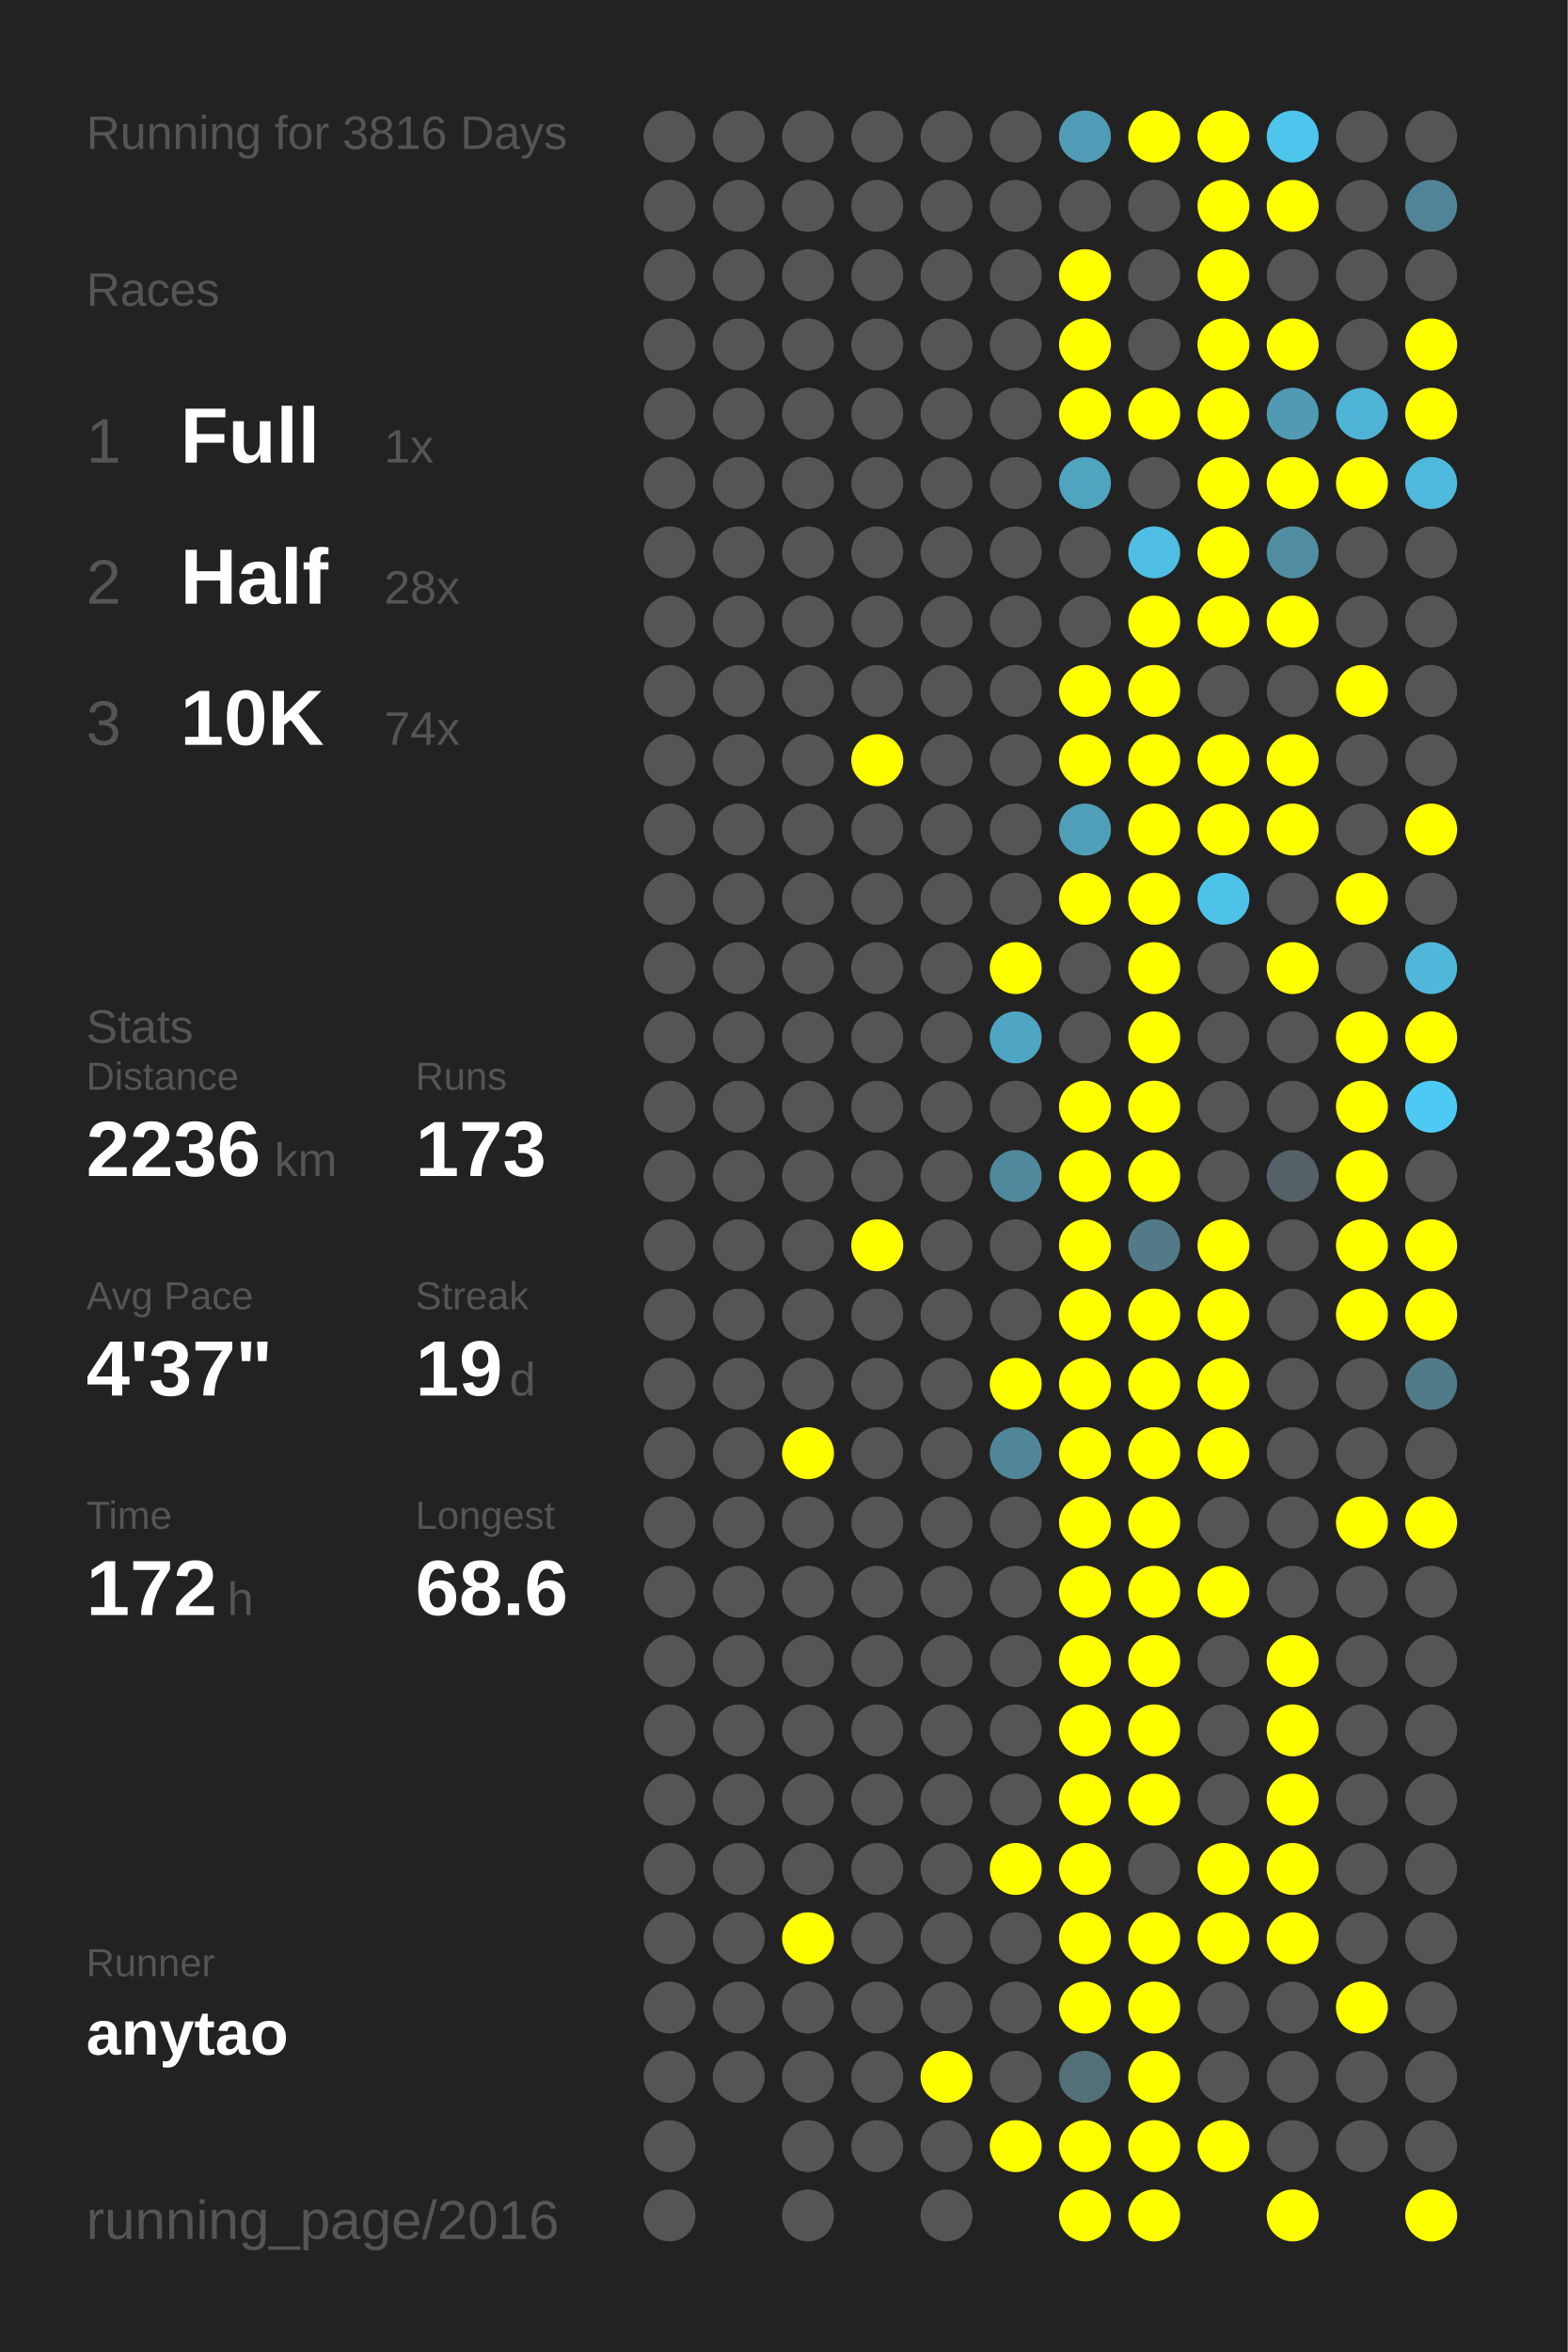
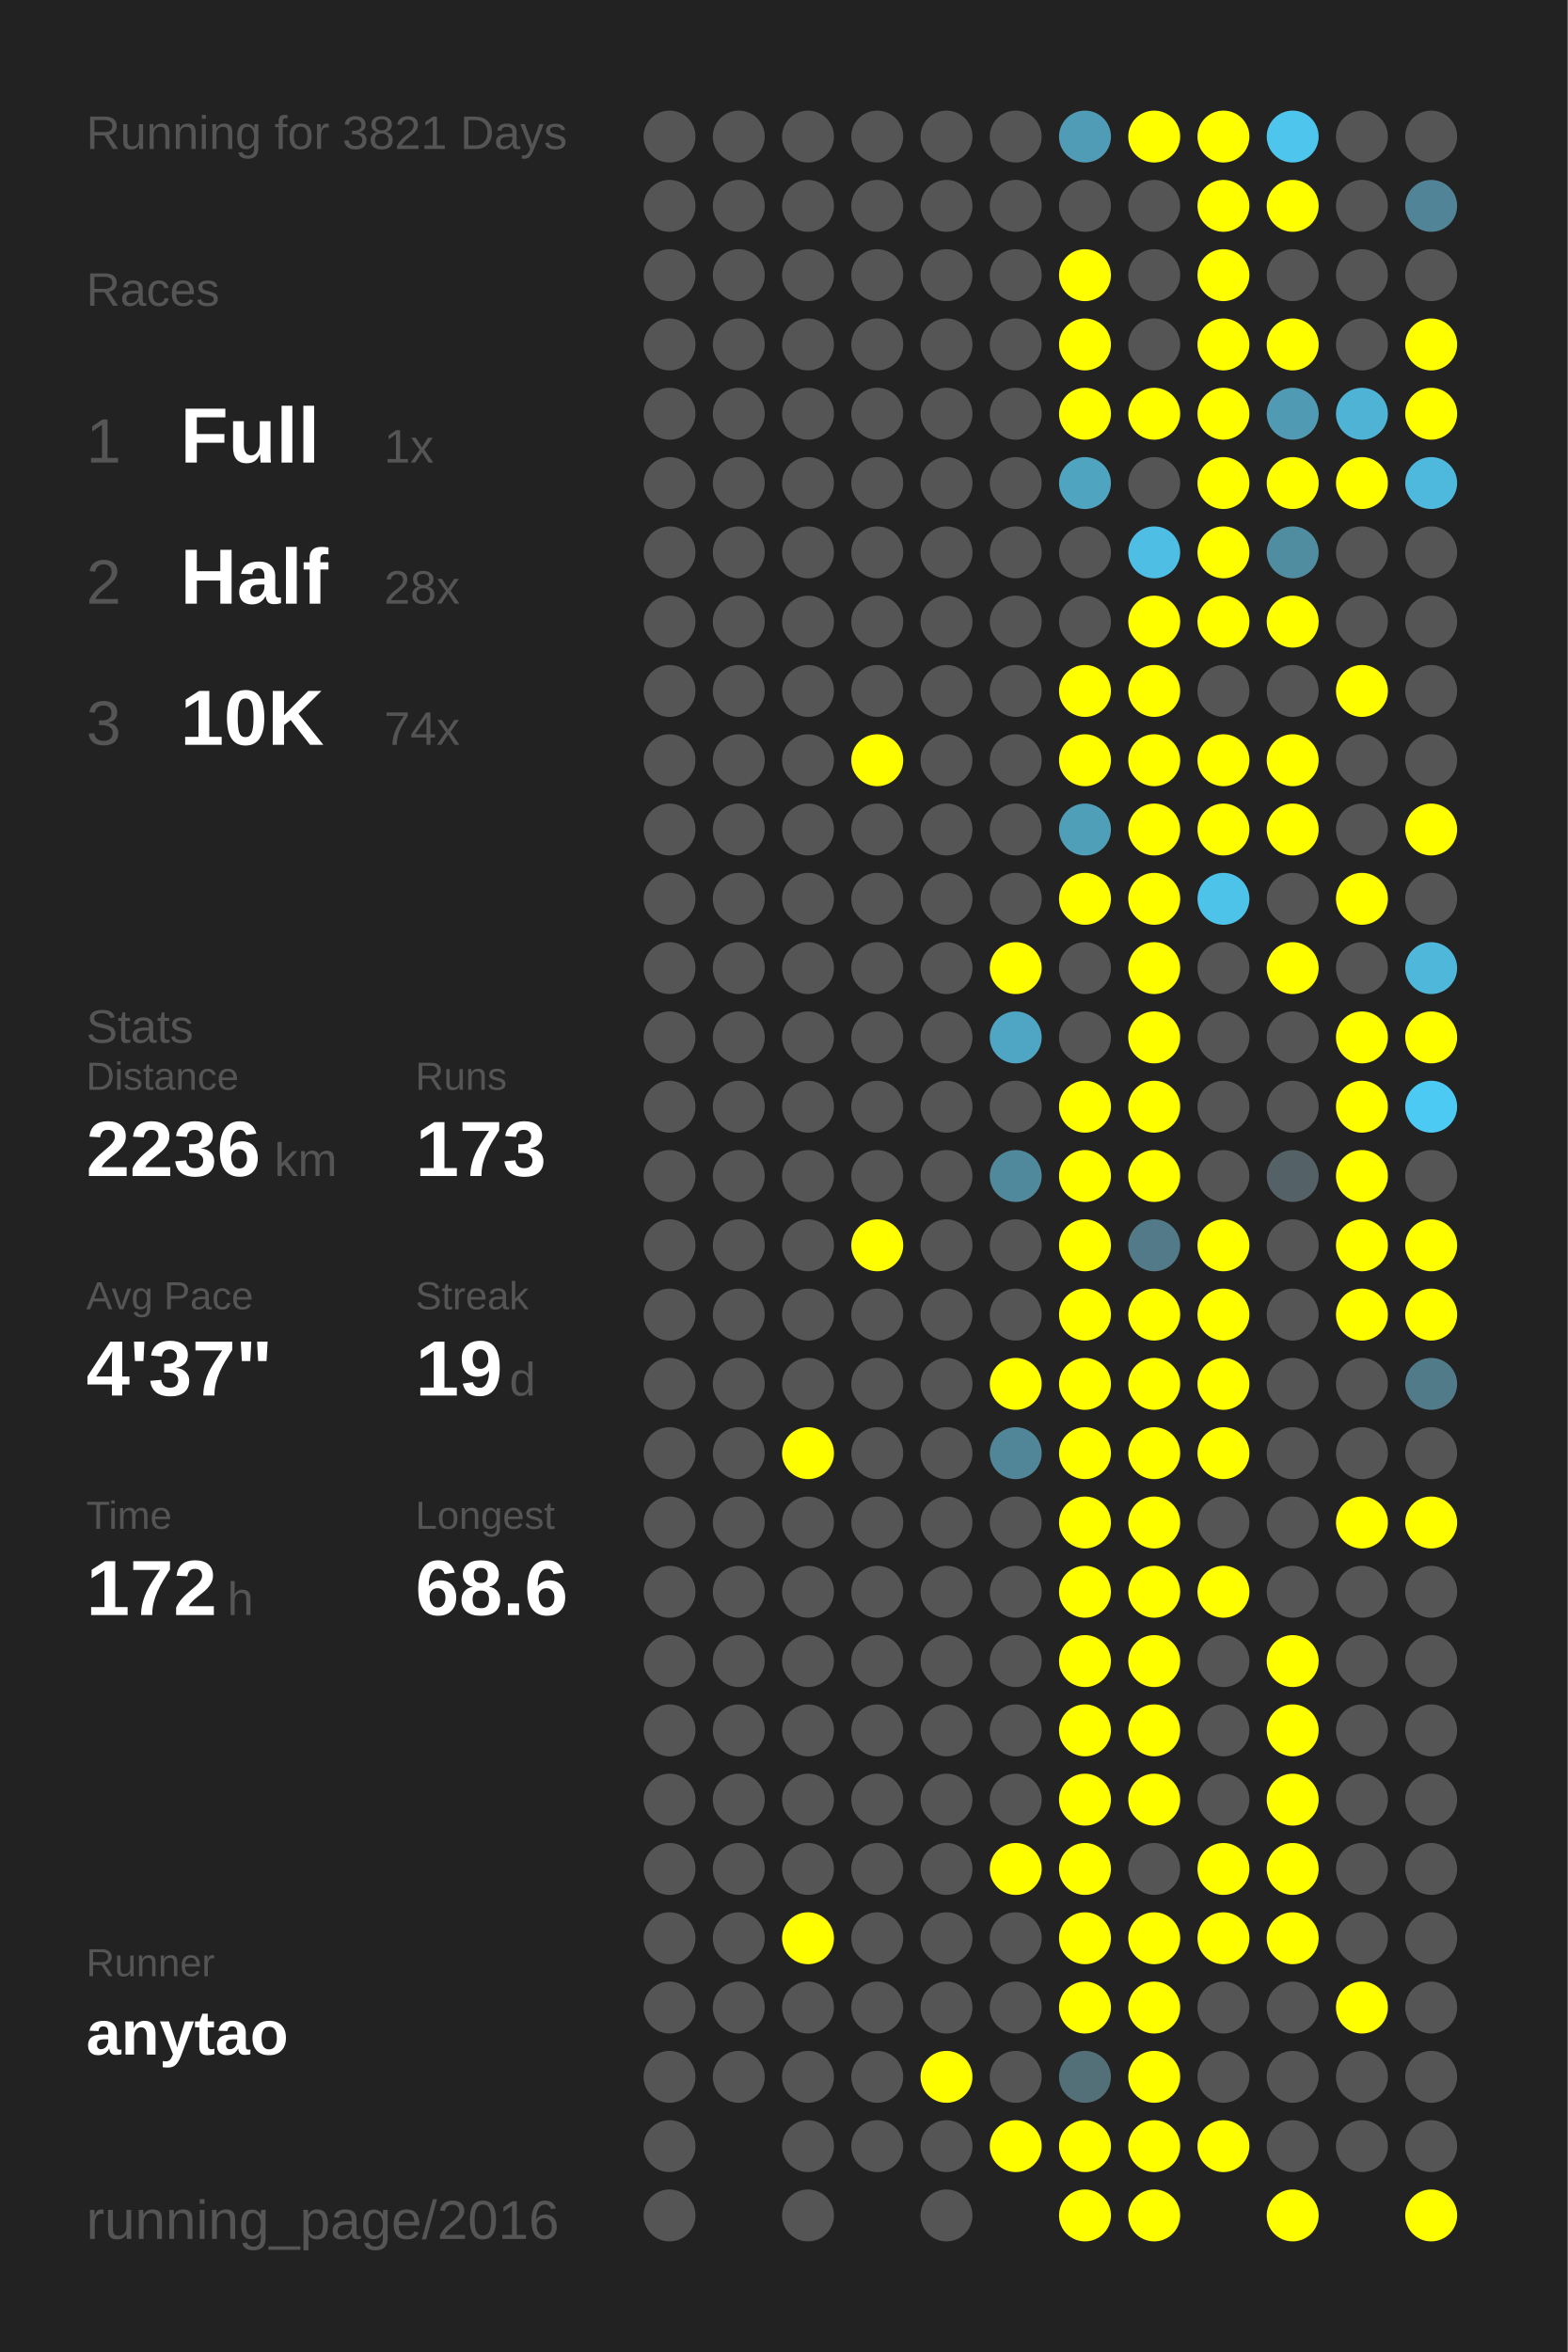
<svg xmlns="http://www.w3.org/2000/svg" baseProfile="full" height="300mm" version="1.1" viewBox="0,0,200,300" width="200mm">
  <defs />
  <rect fill="#222222" height="300" width="200" x="0" y="0" />
-   <text fill="#555555" style="font-size:6px; font-family:Arial;" x="11" y="19">Running for 3816 Days</text>
+   <text fill="#555555" style="font-size:6px; font-family:Arial;" x="11" y="19">Running for 3821 Days</text>
  <text fill="#555555" style="font-size:6px; font-family:Arial;" x="11" y="39">Races</text>
  <text fill="#555555" style="font-size:8px; font-family:Arial;" x="11" y="59">1</text>
  <text fill="#FFFFFF" style="font-size:10px; font-family:Arial; font-weight:bold;" x="23" y="59">Full</text>
  <text fill="#555555" style="font-size:6px; font-family:Arial;" x="49" y="59">1x</text>
  <text fill="#555555" style="font-size:8px; font-family:Arial;" x="11" y="77">2</text>
  <text fill="#FFFFFF" style="font-size:10px; font-family:Arial; font-weight:bold;" x="23" y="77">Half</text>
  <text fill="#555555" style="font-size:6px; font-family:Arial;" x="49" y="77">28x</text>
  <text fill="#555555" style="font-size:8px; font-family:Arial;" x="11" y="95">3</text>
  <text fill="#FFFFFF" style="font-size:10px; font-family:Arial; font-weight:bold;" x="23" y="95">10K</text>
  <text fill="#555555" style="font-size:6px; font-family:Arial;" x="49" y="95">74x</text>
  <text fill="#555555" style="font-size:6px; font-family:Arial;" x="11" y="133">Stats</text>
  <text fill="#555555" style="font-size:5px; font-family:Arial;" x="11" y="139">Distance</text>
  <text fill="#FFFFFF" style="font-size:10px; font-family:Arial; font-weight:bold;" x="11" y="150">2236</text>
  <text fill="#555555" style="font-size:6px; font-family:Arial;" x="35" y="150">km</text>
  <text fill="#555555" style="font-size:5px; font-family:Arial;" x="53" y="139">Runs</text>
  <text fill="#FFFFFF" style="font-size:10px; font-family:Arial; font-weight:bold;" x="53" y="150">173</text>
  <text fill="#555555" style="font-size:5px; font-family:Arial;" x="11" y="167">Avg Pace</text>
  <text fill="#FFFFFF" style="font-size:10px; font-family:Arial; font-weight:bold;" x="11" y="178">4'37"</text>
  <text fill="#555555" style="font-size:5px; font-family:Arial;" x="53" y="167">Streak</text>
  <text fill="#FFFFFF" style="font-size:10px; font-family:Arial; font-weight:bold;" x="53" y="178">19</text>
  <text fill="#555555" style="font-size:6px; font-family:Arial;" x="65" y="178">d</text>
  <text fill="#555555" style="font-size:5px; font-family:Arial;" x="11" y="195">Time</text>
  <text fill="#FFFFFF" style="font-size:10px; font-family:Arial; font-weight:bold;" x="11" y="206">172</text>
  <text fill="#555555" style="font-size:6px; font-family:Arial;" x="29" y="206">h</text>
  <text fill="#555555" style="font-size:5px; font-family:Arial;" x="53" y="195">Longest</text>
  <text fill="#FFFFFF" style="font-size:10px; font-family:Arial; font-weight:bold;" x="53" y="206">68.6</text>
  <text fill="#555555" style="font-size:5px; font-family:Arial;" x="11" y="252.065">Runner</text>
  <text fill="#FFFFFF" style="font-size:8px; font-family:Arial; font-weight:bold;" x="11" y="262.065">anytao</text>
  <text fill="#555555" style="font-size:7px; font-family:Arial;" x="11" y="285.581">running_page/2016</text>
  <circle cx="85.417" cy="17.419" fill="#555555" r="3.312" />
  <circle cx="85.417" cy="26.258" fill="#555555" r="3.312" />
  <circle cx="85.417" cy="35.097" fill="#555555" r="3.312" />
  <circle cx="85.417" cy="43.935" fill="#555555" r="3.312" />
  <circle cx="85.417" cy="52.774" fill="#555555" r="3.312" />
  <circle cx="85.417" cy="61.613" fill="#555555" r="3.312" />
  <circle cx="85.417" cy="70.452" fill="#555555" r="3.312" />
  <circle cx="85.417" cy="79.29" fill="#555555" r="3.312" />
  <circle cx="85.417" cy="88.129" fill="#555555" r="3.312" />
  <circle cx="85.417" cy="96.968" fill="#555555" r="3.312" />
  <circle cx="85.417" cy="105.806" fill="#555555" r="3.312" />
  <circle cx="85.417" cy="114.645" fill="#555555" r="3.312" />
  <circle cx="85.417" cy="123.484" fill="#555555" r="3.312" />
  <circle cx="85.417" cy="132.323" fill="#555555" r="3.312" />
  <circle cx="85.417" cy="141.161" fill="#555555" r="3.312" />
  <circle cx="85.417" cy="150" fill="#555555" r="3.312" />
  <circle cx="85.417" cy="158.839" fill="#555555" r="3.312" />
  <circle cx="85.417" cy="167.677" fill="#555555" r="3.312" />
  <circle cx="85.417" cy="176.516" fill="#555555" r="3.312" />
  <circle cx="85.417" cy="185.355" fill="#555555" r="3.312" />
  <circle cx="85.417" cy="194.194" fill="#555555" r="3.312" />
  <circle cx="85.417" cy="203.032" fill="#555555" r="3.312" />
  <circle cx="85.417" cy="211.871" fill="#555555" r="3.312" />
  <circle cx="85.417" cy="220.71" fill="#555555" r="3.312" />
  <circle cx="85.417" cy="229.548" fill="#555555" r="3.312" />
  <circle cx="85.417" cy="238.387" fill="#555555" r="3.312" />
  <circle cx="85.417" cy="247.226" fill="#555555" r="3.312" />
  <circle cx="85.417" cy="256.065" fill="#555555" r="3.312" />
  <circle cx="85.417" cy="264.903" fill="#555555" r="3.312" />
  <circle cx="85.417" cy="273.742" fill="#555555" r="3.312" />
  <circle cx="85.417" cy="282.581" fill="#555555" r="3.312" />
  <circle cx="94.25" cy="17.419" fill="#555555" r="3.312" />
  <circle cx="94.25" cy="26.258" fill="#555555" r="3.312" />
  <circle cx="94.25" cy="35.097" fill="#555555" r="3.312" />
  <circle cx="94.25" cy="43.935" fill="#555555" r="3.312" />
  <circle cx="94.25" cy="52.774" fill="#555555" r="3.312" />
  <circle cx="94.25" cy="61.613" fill="#555555" r="3.312" />
  <circle cx="94.25" cy="70.452" fill="#555555" r="3.312" />
  <circle cx="94.25" cy="79.29" fill="#555555" r="3.312" />
  <circle cx="94.25" cy="88.129" fill="#555555" r="3.312" />
  <circle cx="94.25" cy="96.968" fill="#555555" r="3.312" />
  <circle cx="94.25" cy="105.806" fill="#555555" r="3.312" />
  <circle cx="94.25" cy="114.645" fill="#555555" r="3.312" />
  <circle cx="94.25" cy="123.484" fill="#555555" r="3.312" />
  <circle cx="94.25" cy="132.323" fill="#555555" r="3.312" />
  <circle cx="94.25" cy="141.161" fill="#555555" r="3.312" />
  <circle cx="94.25" cy="150" fill="#555555" r="3.312" />
  <circle cx="94.25" cy="158.839" fill="#555555" r="3.312" />
  <circle cx="94.25" cy="167.677" fill="#555555" r="3.312" />
  <circle cx="94.25" cy="176.516" fill="#555555" r="3.312" />
  <circle cx="94.25" cy="185.355" fill="#555555" r="3.312" />
  <circle cx="94.25" cy="194.194" fill="#555555" r="3.312" />
  <circle cx="94.25" cy="203.032" fill="#555555" r="3.312" />
  <circle cx="94.25" cy="211.871" fill="#555555" r="3.312" />
  <circle cx="94.25" cy="220.71" fill="#555555" r="3.312" />
  <circle cx="94.25" cy="229.548" fill="#555555" r="3.312" />
  <circle cx="94.25" cy="238.387" fill="#555555" r="3.312" />
  <circle cx="94.25" cy="247.226" fill="#555555" r="3.312" />
  <circle cx="94.25" cy="256.065" fill="#555555" r="3.312" />
  <circle cx="94.25" cy="264.903" fill="#555555" r="3.312" />
  <circle cx="103.083" cy="17.419" fill="#555555" r="3.312" />
  <circle cx="103.083" cy="26.258" fill="#555555" r="3.312" />
  <circle cx="103.083" cy="35.097" fill="#555555" r="3.312" />
  <circle cx="103.083" cy="43.935" fill="#555555" r="3.312" />
  <circle cx="103.083" cy="52.774" fill="#555555" r="3.312" />
  <circle cx="103.083" cy="61.613" fill="#555555" r="3.312" />
  <circle cx="103.083" cy="70.452" fill="#555555" r="3.312" />
  <circle cx="103.083" cy="79.29" fill="#555555" r="3.312" />
  <circle cx="103.083" cy="88.129" fill="#555555" r="3.312" />
  <circle cx="103.083" cy="96.968" fill="#555555" r="3.312" />
  <circle cx="103.083" cy="105.806" fill="#555555" r="3.312" />
  <circle cx="103.083" cy="114.645" fill="#555555" r="3.312" />
  <circle cx="103.083" cy="123.484" fill="#555555" r="3.312" />
  <circle cx="103.083" cy="132.323" fill="#555555" r="3.312" />
  <circle cx="103.083" cy="141.161" fill="#555555" r="3.312" />
  <circle cx="103.083" cy="150" fill="#555555" r="3.312" />
  <circle cx="103.083" cy="158.839" fill="#555555" r="3.312" />
  <circle cx="103.083" cy="167.677" fill="#555555" r="3.312" />
  <circle cx="103.083" cy="176.516" fill="#555555" r="3.312" />
  <circle cx="103.083" cy="185.355" fill="#FFFF00" r="3.312" />
  <circle cx="103.083" cy="194.194" fill="#555555" r="3.312" />
  <circle cx="103.083" cy="203.032" fill="#555555" r="3.312" />
  <circle cx="103.083" cy="211.871" fill="#555555" r="3.312" />
  <circle cx="103.083" cy="220.71" fill="#555555" r="3.312" />
  <circle cx="103.083" cy="229.548" fill="#555555" r="3.312" />
  <circle cx="103.083" cy="238.387" fill="#555555" r="3.312" />
  <circle cx="103.083" cy="247.226" fill="#FFFF00" r="3.312" />
  <circle cx="103.083" cy="256.065" fill="#555555" r="3.312" />
  <circle cx="103.083" cy="264.903" fill="#555555" r="3.312" />
  <circle cx="103.083" cy="273.742" fill="#555555" r="3.312" />
  <circle cx="103.083" cy="282.581" fill="#555555" r="3.312" />
  <circle cx="111.917" cy="17.419" fill="#555555" r="3.312" />
  <circle cx="111.917" cy="26.258" fill="#555555" r="3.312" />
  <circle cx="111.917" cy="35.097" fill="#555555" r="3.312" />
  <circle cx="111.917" cy="43.935" fill="#555555" r="3.312" />
  <circle cx="111.917" cy="52.774" fill="#555555" r="3.312" />
  <circle cx="111.917" cy="61.613" fill="#555555" r="3.312" />
  <circle cx="111.917" cy="70.452" fill="#555555" r="3.312" />
  <circle cx="111.917" cy="79.29" fill="#555555" r="3.312" />
  <circle cx="111.917" cy="88.129" fill="#555555" r="3.312" />
  <circle cx="111.917" cy="96.968" fill="#FFFF00" r="3.312" />
  <circle cx="111.917" cy="105.806" fill="#555555" r="3.312" />
  <circle cx="111.917" cy="114.645" fill="#555555" r="3.312" />
  <circle cx="111.917" cy="123.484" fill="#555555" r="3.312" />
  <circle cx="111.917" cy="132.323" fill="#555555" r="3.312" />
  <circle cx="111.917" cy="141.161" fill="#555555" r="3.312" />
  <circle cx="111.917" cy="150" fill="#555555" r="3.312" />
  <circle cx="111.917" cy="158.839" fill="#FFFF00" r="3.312" />
  <circle cx="111.917" cy="167.677" fill="#555555" r="3.312" />
  <circle cx="111.917" cy="176.516" fill="#555555" r="3.312" />
  <circle cx="111.917" cy="185.355" fill="#555555" r="3.312" />
  <circle cx="111.917" cy="194.194" fill="#555555" r="3.312" />
  <circle cx="111.917" cy="203.032" fill="#555555" r="3.312" />
  <circle cx="111.917" cy="211.871" fill="#555555" r="3.312" />
  <circle cx="111.917" cy="220.71" fill="#555555" r="3.312" />
  <circle cx="111.917" cy="229.548" fill="#555555" r="3.312" />
  <circle cx="111.917" cy="238.387" fill="#555555" r="3.312" />
  <circle cx="111.917" cy="247.226" fill="#555555" r="3.312" />
  <circle cx="111.917" cy="256.065" fill="#555555" r="3.312" />
  <circle cx="111.917" cy="264.903" fill="#555555" r="3.312" />
  <circle cx="111.917" cy="273.742" fill="#555555" r="3.312" />
  <circle cx="120.75" cy="17.419" fill="#555555" r="3.312" />
  <circle cx="120.75" cy="26.258" fill="#555555" r="3.312" />
  <circle cx="120.75" cy="35.097" fill="#555555" r="3.312" />
  <circle cx="120.75" cy="43.935" fill="#555555" r="3.312" />
  <circle cx="120.75" cy="52.774" fill="#555555" r="3.312" />
  <circle cx="120.75" cy="61.613" fill="#555555" r="3.312" />
  <circle cx="120.75" cy="70.452" fill="#555555" r="3.312" />
  <circle cx="120.75" cy="79.29" fill="#555555" r="3.312" />
  <circle cx="120.75" cy="88.129" fill="#555555" r="3.312" />
  <circle cx="120.75" cy="96.968" fill="#555555" r="3.312" />
  <circle cx="120.75" cy="105.806" fill="#555555" r="3.312" />
  <circle cx="120.75" cy="114.645" fill="#555555" r="3.312" />
  <circle cx="120.75" cy="123.484" fill="#555555" r="3.312" />
  <circle cx="120.75" cy="132.323" fill="#555555" r="3.312" />
  <circle cx="120.75" cy="141.161" fill="#555555" r="3.312" />
  <circle cx="120.75" cy="150" fill="#555555" r="3.312" />
  <circle cx="120.75" cy="158.839" fill="#555555" r="3.312" />
  <circle cx="120.75" cy="167.677" fill="#555555" r="3.312" />
  <circle cx="120.75" cy="176.516" fill="#555555" r="3.312" />
  <circle cx="120.75" cy="185.355" fill="#555555" r="3.312" />
  <circle cx="120.75" cy="194.194" fill="#555555" r="3.312" />
  <circle cx="120.75" cy="203.032" fill="#555555" r="3.312" />
  <circle cx="120.75" cy="211.871" fill="#555555" r="3.312" />
  <circle cx="120.75" cy="220.71" fill="#555555" r="3.312" />
  <circle cx="120.75" cy="229.548" fill="#555555" r="3.312" />
  <circle cx="120.75" cy="238.387" fill="#555555" r="3.312" />
  <circle cx="120.75" cy="247.226" fill="#555555" r="3.312" />
  <circle cx="120.75" cy="256.065" fill="#555555" r="3.312" />
  <circle cx="120.75" cy="264.903" fill="#FFFF00" r="3.312" />
  <circle cx="120.75" cy="273.742" fill="#555555" r="3.312" />
  <circle cx="120.75" cy="282.581" fill="#555555" r="3.312" />
  <circle cx="129.583" cy="17.419" fill="#555555" r="3.312" />
  <circle cx="129.583" cy="26.258" fill="#555555" r="3.312" />
  <circle cx="129.583" cy="35.097" fill="#555555" r="3.312" />
  <circle cx="129.583" cy="43.935" fill="#555555" r="3.312" />
  <circle cx="129.583" cy="52.774" fill="#555555" r="3.312" />
  <circle cx="129.583" cy="61.613" fill="#555555" r="3.312" />
  <circle cx="129.583" cy="70.452" fill="#555555" r="3.312" />
  <circle cx="129.583" cy="79.29" fill="#555555" r="3.312" />
  <circle cx="129.583" cy="88.129" fill="#555555" r="3.312" />
  <circle cx="129.583" cy="96.968" fill="#555555" r="3.312" />
  <circle cx="129.583" cy="105.806" fill="#555555" r="3.312" />
  <circle cx="129.583" cy="114.645" fill="#555555" r="3.312" />
  <circle cx="129.583" cy="123.484" fill="#FFFF00" r="3.312" />
  <circle cx="129.583" cy="132.323" fill="#4fa6c4" r="3.312" />
  <circle cx="129.583" cy="141.161" fill="#555555" r="3.312" />
  <circle cx="129.583" cy="150" fill="#51899c" r="3.312" />
  <circle cx="129.583" cy="158.839" fill="#555555" r="3.312" />
  <circle cx="129.583" cy="167.677" fill="#555555" r="3.312" />
  <circle cx="129.583" cy="176.516" fill="#FFFF00" r="3.312" />
  <circle cx="129.583" cy="185.355" fill="#518698" r="3.312" />
  <circle cx="129.583" cy="194.194" fill="#555555" r="3.312" />
  <circle cx="129.583" cy="203.032" fill="#555555" r="3.312" />
  <circle cx="129.583" cy="211.871" fill="#555555" r="3.312" />
  <circle cx="129.583" cy="220.71" fill="#555555" r="3.312" />
  <circle cx="129.583" cy="229.548" fill="#555555" r="3.312" />
  <circle cx="129.583" cy="238.387" fill="#FFFF00" r="3.312" />
  <circle cx="129.583" cy="247.226" fill="#555555" r="3.312" />
  <circle cx="129.583" cy="256.065" fill="#555555" r="3.312" />
  <circle cx="129.583" cy="264.903" fill="#555555" r="3.312" />
  <circle cx="129.583" cy="273.742" fill="#FFFF00" r="3.312" />
  <circle cx="138.417" cy="17.419" fill="#509cb6" r="3.312" />
  <circle cx="138.417" cy="26.258" fill="#555555" r="3.312" />
  <circle cx="138.417" cy="35.097" fill="#FFFF00" r="3.312" />
  <circle cx="138.417" cy="43.935" fill="#FFFF00" r="3.312" />
  <circle cx="138.417" cy="52.774" fill="#FFFF00" r="3.312" />
  <circle cx="138.417" cy="61.613" fill="#4fa4c0" r="3.312" />
  <circle cx="138.417" cy="70.452" fill="#555555" r="3.312" />
  <circle cx="138.417" cy="79.29" fill="#555555" r="3.312" />
  <circle cx="138.417" cy="88.129" fill="#FFFF00" r="3.312" />
  <circle cx="138.417" cy="96.968" fill="#FFFF00" r="3.312" />
  <circle cx="138.417" cy="105.806" fill="#509fb9" r="3.312" />
  <circle cx="138.417" cy="114.645" fill="#FFFF00" r="3.312" />
  <circle cx="138.417" cy="123.484" fill="#555555" r="3.312" />
  <circle cx="138.417" cy="132.323" fill="#555555" r="3.312" />
  <circle cx="138.417" cy="141.161" fill="#FFFF00" r="3.312" />
  <circle cx="138.417" cy="150" fill="#FFFF00" r="3.312" />
  <circle cx="138.417" cy="158.839" fill="#FFFF00" r="3.312" />
  <circle cx="138.417" cy="167.677" fill="#FFFF00" r="3.312" />
  <circle cx="138.417" cy="176.516" fill="#FFFF00" r="3.312" />
  <circle cx="138.417" cy="185.355" fill="#FFFF00" r="3.312" />
  <circle cx="138.417" cy="194.194" fill="#FFFF00" r="3.312" />
  <circle cx="138.417" cy="203.032" fill="#FFFF00" r="3.312" />
  <circle cx="138.417" cy="211.871" fill="#FFFF00" r="3.312" />
  <circle cx="138.417" cy="220.71" fill="#FFFF00" r="3.312" />
  <circle cx="138.417" cy="229.548" fill="#FFFF00" r="3.312" />
  <circle cx="138.417" cy="238.387" fill="#FFFF00" r="3.312" />
  <circle cx="138.417" cy="247.226" fill="#FFFF00" r="3.312" />
  <circle cx="138.417" cy="256.065" fill="#FFFF00" r="3.312" />
  <circle cx="138.417" cy="264.903" fill="#537079" r="3.312" />
  <circle cx="138.417" cy="273.742" fill="#FFFF00" r="3.312" />
  <circle cx="138.417" cy="282.581" fill="#FFFF00" r="3.312" />
  <circle cx="147.25" cy="17.419" fill="#FFFF00" r="3.312" />
  <circle cx="147.25" cy="26.258" fill="#555555" r="3.312" />
  <circle cx="147.25" cy="35.097" fill="#555555" r="3.312" />
  <circle cx="147.25" cy="43.935" fill="#555555" r="3.312" />
  <circle cx="147.25" cy="52.774" fill="#FFFF00" r="3.312" />
  <circle cx="147.25" cy="61.613" fill="#555555" r="3.312" />
  <circle cx="147.25" cy="70.452" fill="#4ebee4" r="3.312" />
  <circle cx="147.25" cy="79.29" fill="#FFFF00" r="3.312" />
  <circle cx="147.25" cy="88.129" fill="#FFFF00" r="3.312" />
  <circle cx="147.25" cy="96.968" fill="#FFFF00" r="3.312" />
  <circle cx="147.25" cy="105.806" fill="#FFFF00" r="3.312" />
  <circle cx="147.25" cy="114.645" fill="#FFFF00" r="3.312" />
  <circle cx="147.25" cy="123.484" fill="#FFFF00" r="3.312" />
  <circle cx="147.25" cy="132.323" fill="#FFFF00" r="3.312" />
  <circle cx="147.25" cy="141.161" fill="#FFFF00" r="3.312" />
  <circle cx="147.25" cy="150" fill="#FFFF00" r="3.312" />
  <circle cx="147.25" cy="158.839" fill="#527a88" r="3.312" />
  <circle cx="147.25" cy="167.677" fill="#FFFF00" r="3.312" />
  <circle cx="147.25" cy="176.516" fill="#FFFF00" r="3.312" />
  <circle cx="147.25" cy="185.355" fill="#FFFF00" r="3.312" />
  <circle cx="147.25" cy="194.194" fill="#FFFF00" r="3.312" />
  <circle cx="147.25" cy="203.032" fill="#FFFF00" r="3.312" />
  <circle cx="147.25" cy="211.871" fill="#FFFF00" r="3.312" />
  <circle cx="147.25" cy="220.71" fill="#FFFF00" r="3.312" />
  <circle cx="147.25" cy="229.548" fill="#FFFF00" r="3.312" />
  <circle cx="147.25" cy="238.387" fill="#555555" r="3.312" />
  <circle cx="147.25" cy="247.226" fill="#FFFF00" r="3.312" />
  <circle cx="147.25" cy="256.065" fill="#FFFF00" r="3.312" />
  <circle cx="147.25" cy="264.903" fill="#FFFF00" r="3.312" />
  <circle cx="147.25" cy="273.742" fill="#FFFF00" r="3.312" />
  <circle cx="147.25" cy="282.581" fill="#FFFF00" r="3.312" />
  <circle cx="156.083" cy="17.419" fill="#FFFF00" r="3.312" />
  <circle cx="156.083" cy="26.258" fill="#FFFF00" r="3.312" />
  <circle cx="156.083" cy="35.097" fill="#FFFF00" r="3.312" />
  <circle cx="156.083" cy="43.935" fill="#FFFF00" r="3.312" />
  <circle cx="156.083" cy="52.774" fill="#FFFF00" r="3.312" />
  <circle cx="156.083" cy="61.613" fill="#FFFF00" r="3.312" />
  <circle cx="156.083" cy="70.452" fill="#FFFF00" r="3.312" />
  <circle cx="156.083" cy="79.29" fill="#FFFF00" r="3.312" />
  <circle cx="156.083" cy="88.129" fill="#555555" r="3.312" />
  <circle cx="156.083" cy="96.968" fill="#FFFF00" r="3.312" />
  <circle cx="156.083" cy="105.806" fill="#FFFF00" r="3.312" />
  <circle cx="156.083" cy="114.645" fill="#4dc3ea" r="3.312" />
  <circle cx="156.083" cy="123.484" fill="#555555" r="3.312" />
  <circle cx="156.083" cy="132.323" fill="#555555" r="3.312" />
  <circle cx="156.083" cy="141.161" fill="#555555" r="3.312" />
  <circle cx="156.083" cy="150" fill="#555555" r="3.312" />
  <circle cx="156.083" cy="158.839" fill="#FFFF00" r="3.312" />
  <circle cx="156.083" cy="167.677" fill="#FFFF00" r="3.312" />
  <circle cx="156.083" cy="176.516" fill="#FFFF00" r="3.312" />
  <circle cx="156.083" cy="185.355" fill="#FFFF00" r="3.312" />
  <circle cx="156.083" cy="194.194" fill="#555555" r="3.312" />
  <circle cx="156.083" cy="203.032" fill="#FFFF00" r="3.312" />
  <circle cx="156.083" cy="211.871" fill="#555555" r="3.312" />
  <circle cx="156.083" cy="220.71" fill="#555555" r="3.312" />
  <circle cx="156.083" cy="229.548" fill="#555555" r="3.312" />
  <circle cx="156.083" cy="238.387" fill="#FFFF00" r="3.312" />
  <circle cx="156.083" cy="247.226" fill="#FFFF00" r="3.312" />
  <circle cx="156.083" cy="256.065" fill="#555555" r="3.312" />
  <circle cx="156.083" cy="264.903" fill="#555555" r="3.312" />
  <circle cx="156.083" cy="273.742" fill="#FFFF00" r="3.312" />
  <circle cx="164.917" cy="17.419" fill="#4dc5ed" r="3.312" />
  <circle cx="164.917" cy="26.258" fill="#FFFF00" r="3.312" />
  <circle cx="164.917" cy="35.097" fill="#555555" r="3.312" />
  <circle cx="164.917" cy="43.935" fill="#FFFF00" r="3.312" />
  <circle cx="164.917" cy="52.774" fill="#509ab3" r="3.312" />
  <circle cx="164.917" cy="61.613" fill="#FFFF00" r="3.312" />
  <circle cx="164.917" cy="70.452" fill="#518da1" r="3.312" />
  <circle cx="164.917" cy="79.29" fill="#FFFF00" r="3.312" />
  <circle cx="164.917" cy="88.129" fill="#555555" r="3.312" />
  <circle cx="164.917" cy="96.968" fill="#FFFF00" r="3.312" />
  <circle cx="164.917" cy="105.806" fill="#FFFF00" r="3.312" />
  <circle cx="164.917" cy="114.645" fill="#555555" r="3.312" />
  <circle cx="164.917" cy="123.484" fill="#FFFF00" r="3.312" />
  <circle cx="164.917" cy="132.323" fill="#555555" r="3.312" />
  <circle cx="164.917" cy="141.161" fill="#555555" r="3.312" />
  <circle cx="164.917" cy="150" fill="#546166" r="3.312" />
  <circle cx="164.917" cy="158.839" fill="#555555" r="3.312" />
  <circle cx="164.917" cy="167.677" fill="#555555" r="3.312" />
  <circle cx="164.917" cy="176.516" fill="#555555" r="3.312" />
  <circle cx="164.917" cy="185.355" fill="#555555" r="3.312" />
  <circle cx="164.917" cy="194.194" fill="#555555" r="3.312" />
  <circle cx="164.917" cy="203.032" fill="#555555" r="3.312" />
  <circle cx="164.917" cy="211.871" fill="#FFFF00" r="3.312" />
  <circle cx="164.917" cy="220.71" fill="#FFFF00" r="3.312" />
  <circle cx="164.917" cy="229.548" fill="#FFFF00" r="3.312" />
  <circle cx="164.917" cy="238.387" fill="#FFFF00" r="3.312" />
  <circle cx="164.917" cy="247.226" fill="#FFFF00" r="3.312" />
  <circle cx="164.917" cy="256.065" fill="#555555" r="3.312" />
  <circle cx="164.917" cy="264.903" fill="#555555" r="3.312" />
  <circle cx="164.917" cy="273.742" fill="#555555" r="3.312" />
  <circle cx="164.917" cy="282.581" fill="#FFFF00" r="3.312" />
  <circle cx="173.75" cy="17.419" fill="#555555" r="3.312" />
  <circle cx="173.75" cy="26.258" fill="#555555" r="3.312" />
  <circle cx="173.75" cy="35.097" fill="#555555" r="3.312" />
  <circle cx="173.75" cy="43.935" fill="#555555" r="3.312" />
  <circle cx="173.75" cy="52.774" fill="#4eb3d5" r="3.312" />
  <circle cx="173.75" cy="61.613" fill="#FFFF00" r="3.312" />
  <circle cx="173.75" cy="70.452" fill="#555555" r="3.312" />
  <circle cx="173.75" cy="79.29" fill="#555555" r="3.312" />
  <circle cx="173.75" cy="88.129" fill="#FFFF00" r="3.312" />
  <circle cx="173.75" cy="96.968" fill="#555555" r="3.312" />
  <circle cx="173.75" cy="105.806" fill="#555555" r="3.312" />
  <circle cx="173.75" cy="114.645" fill="#FFFF00" r="3.312" />
  <circle cx="173.75" cy="123.484" fill="#555555" r="3.312" />
  <circle cx="173.75" cy="132.323" fill="#FFFF00" r="3.312" />
  <circle cx="173.75" cy="141.161" fill="#FFFF00" r="3.312" />
  <circle cx="173.75" cy="150" fill="#FFFF00" r="3.312" />
  <circle cx="173.75" cy="158.839" fill="#FFFF00" r="3.312" />
  <circle cx="173.75" cy="167.677" fill="#FFFF00" r="3.312" />
  <circle cx="173.75" cy="176.516" fill="#555555" r="3.312" />
  <circle cx="173.75" cy="185.355" fill="#555555" r="3.312" />
  <circle cx="173.75" cy="194.194" fill="#FFFF00" r="3.312" />
  <circle cx="173.75" cy="203.032" fill="#555555" r="3.312" />
  <circle cx="173.75" cy="211.871" fill="#555555" r="3.312" />
  <circle cx="173.75" cy="220.71" fill="#555555" r="3.312" />
  <circle cx="173.75" cy="229.548" fill="#555555" r="3.312" />
  <circle cx="173.75" cy="238.387" fill="#555555" r="3.312" />
  <circle cx="173.75" cy="247.226" fill="#555555" r="3.312" />
  <circle cx="173.75" cy="256.065" fill="#FFFF00" r="3.312" />
  <circle cx="173.75" cy="264.903" fill="#555555" r="3.312" />
  <circle cx="173.75" cy="273.742" fill="#555555" r="3.312" />
  <circle cx="182.583" cy="17.419" fill="#555555" r="3.312" />
  <circle cx="182.583" cy="26.258" fill="#518496" r="3.312" />
  <circle cx="182.583" cy="35.097" fill="#555555" r="3.312" />
  <circle cx="182.583" cy="43.935" fill="#FFFF00" r="3.312" />
  <circle cx="182.583" cy="52.774" fill="#FFFF00" r="3.312" />
  <circle cx="182.583" cy="61.613" fill="#4eb9dd" r="3.312" />
  <circle cx="182.583" cy="70.452" fill="#555555" r="3.312" />
  <circle cx="182.583" cy="79.29" fill="#555555" r="3.312" />
  <circle cx="182.583" cy="88.129" fill="#555555" r="3.312" />
  <circle cx="182.583" cy="96.968" fill="#555555" r="3.312" />
  <circle cx="182.583" cy="105.806" fill="#FFFF00" r="3.312" />
  <circle cx="182.583" cy="114.645" fill="#555555" r="3.312" />
  <circle cx="182.583" cy="123.484" fill="#4eb7da" r="3.312" />
  <circle cx="182.583" cy="132.323" fill="#FFFF00" r="3.312" />
  <circle cx="182.583" cy="141.161" fill="#4dcaf4" r="3.312" />
  <circle cx="182.583" cy="150" fill="#555555" r="3.312" />
  <circle cx="182.583" cy="158.839" fill="#FFFF00" r="3.312" />
  <circle cx="182.583" cy="167.677" fill="#FFFF00" r="3.312" />
  <circle cx="182.583" cy="176.516" fill="#527b89" r="3.312" />
  <circle cx="182.583" cy="185.355" fill="#555555" r="3.312" />
  <circle cx="182.583" cy="194.194" fill="#FFFF00" r="3.312" />
  <circle cx="182.583" cy="203.032" fill="#555555" r="3.312" />
  <circle cx="182.583" cy="211.871" fill="#555555" r="3.312" />
  <circle cx="182.583" cy="220.71" fill="#555555" r="3.312" />
  <circle cx="182.583" cy="229.548" fill="#555555" r="3.312" />
  <circle cx="182.583" cy="238.387" fill="#555555" r="3.312" />
  <circle cx="182.583" cy="247.226" fill="#555555" r="3.312" />
  <circle cx="182.583" cy="256.065" fill="#555555" r="3.312" />
  <circle cx="182.583" cy="264.903" fill="#555555" r="3.312" />
  <circle cx="182.583" cy="273.742" fill="#555555" r="3.312" />
  <circle cx="182.583" cy="282.581" fill="#FFFF00" r="3.312" />
</svg>
